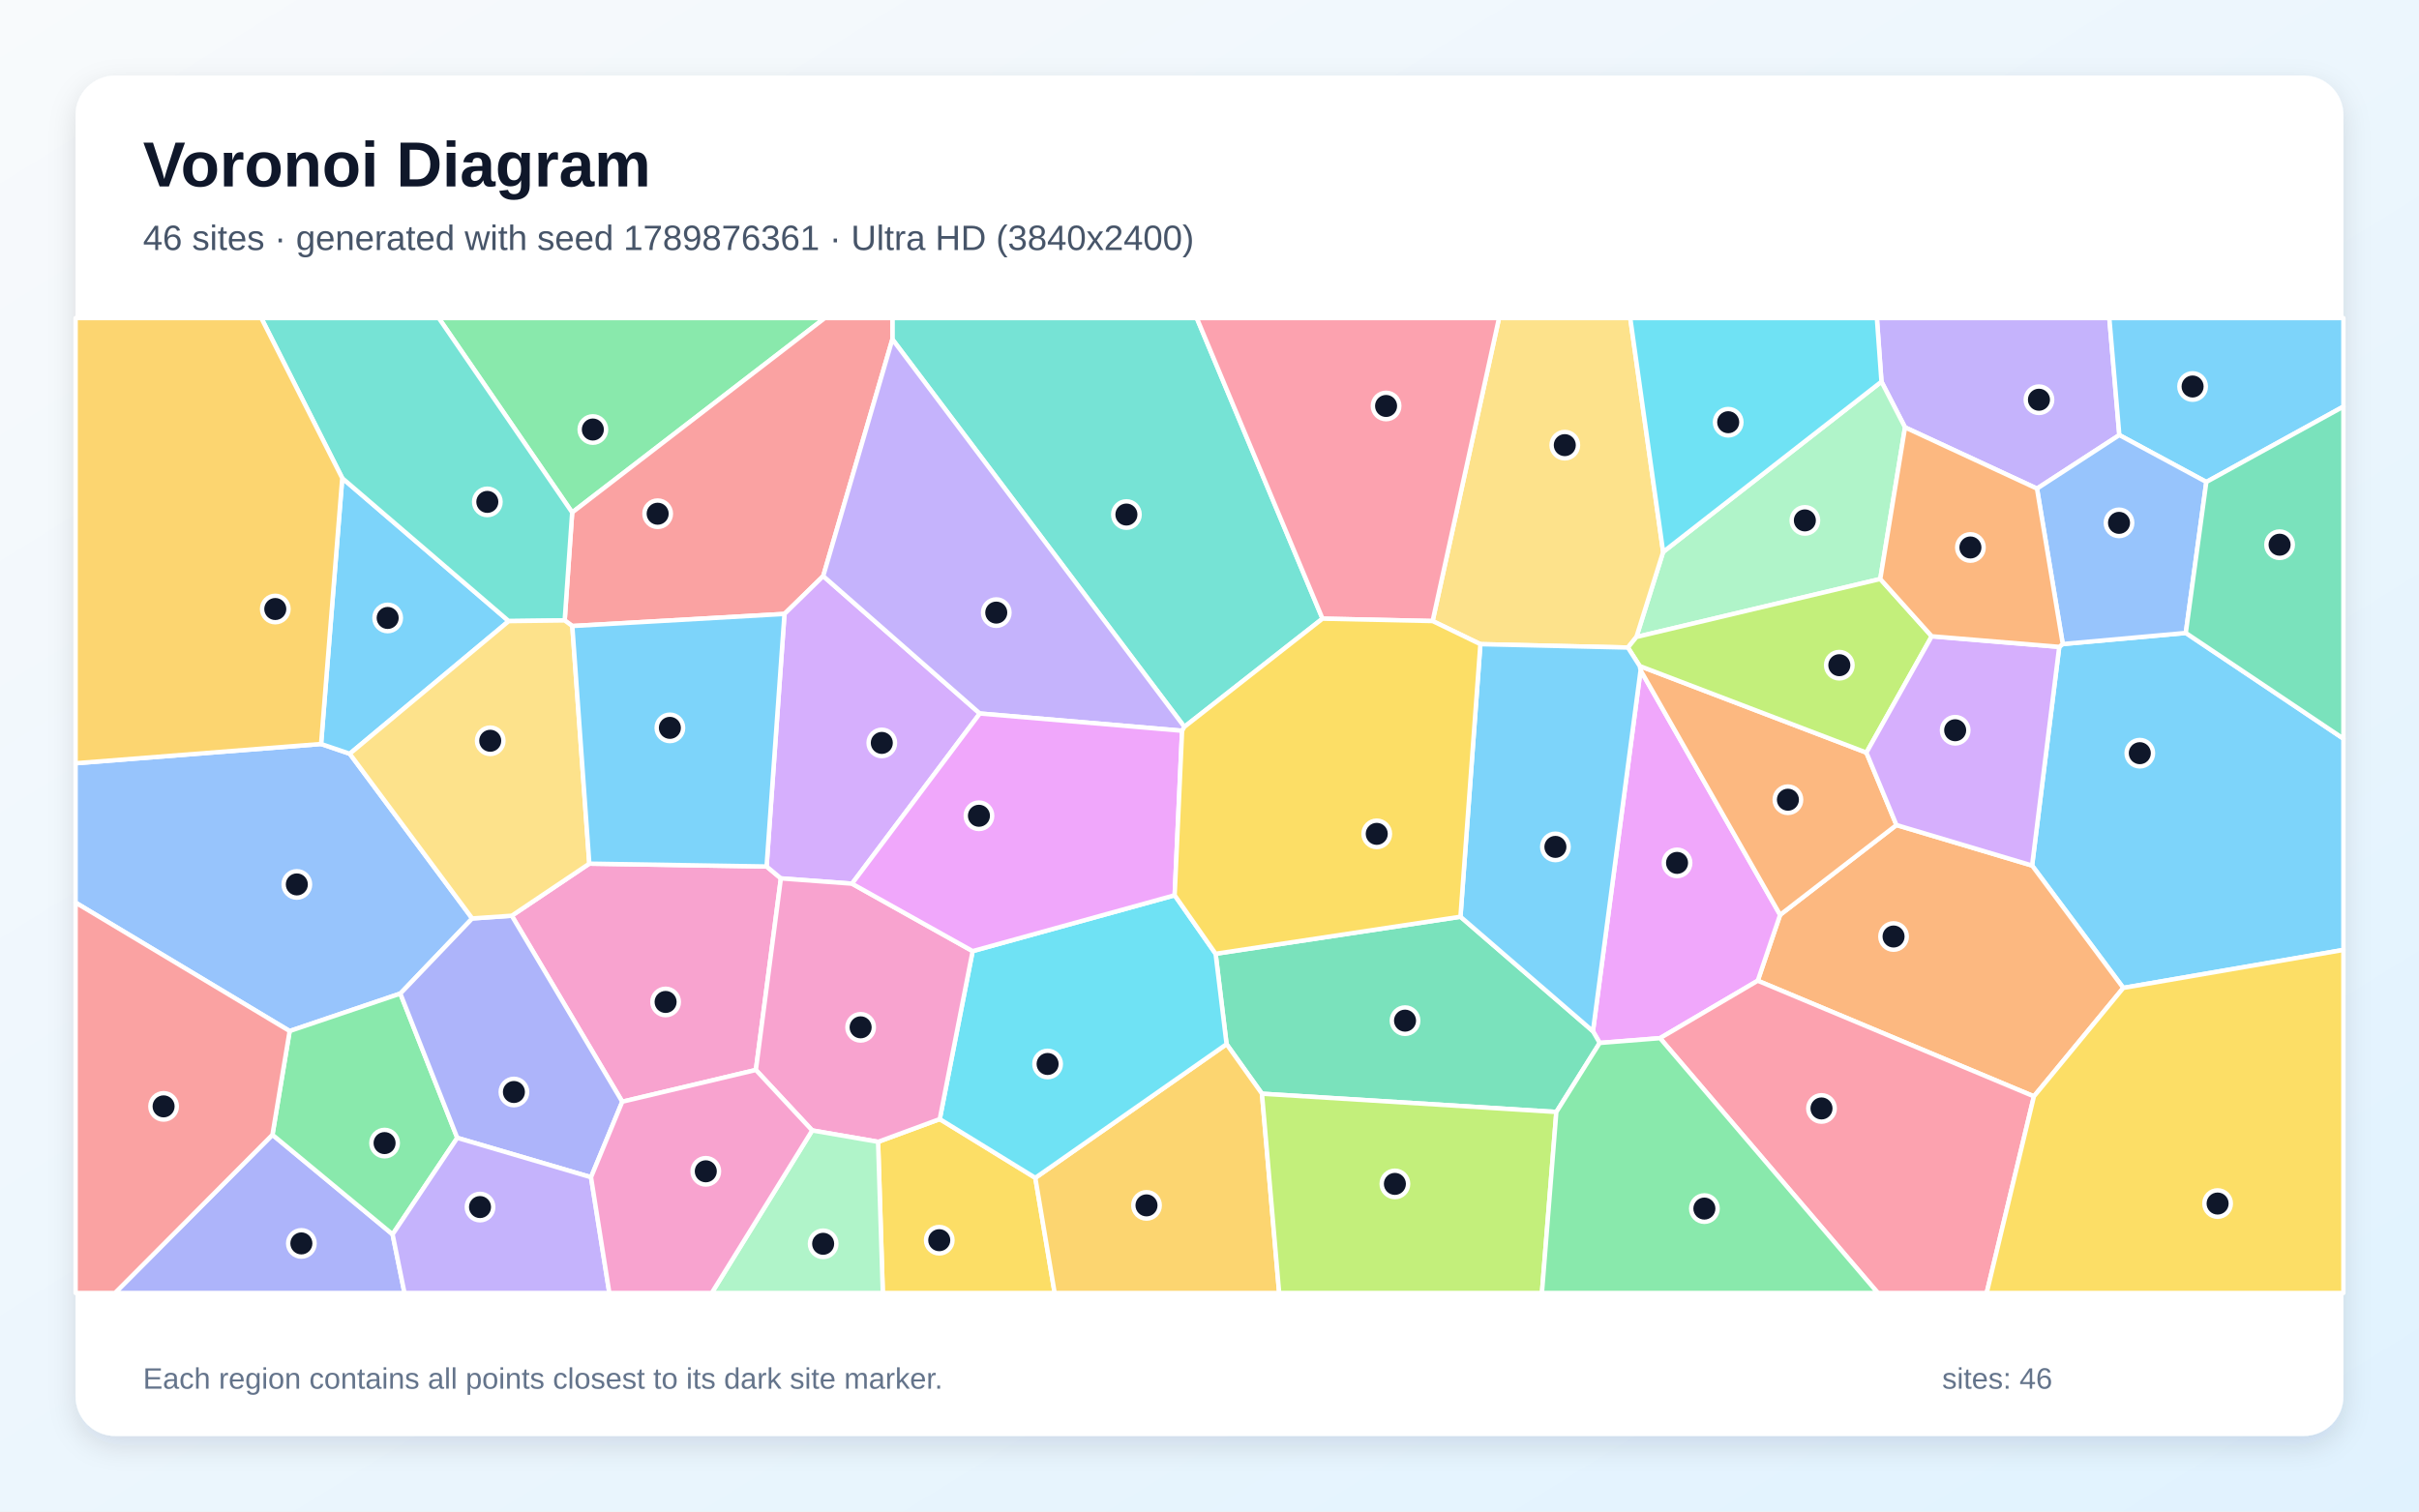
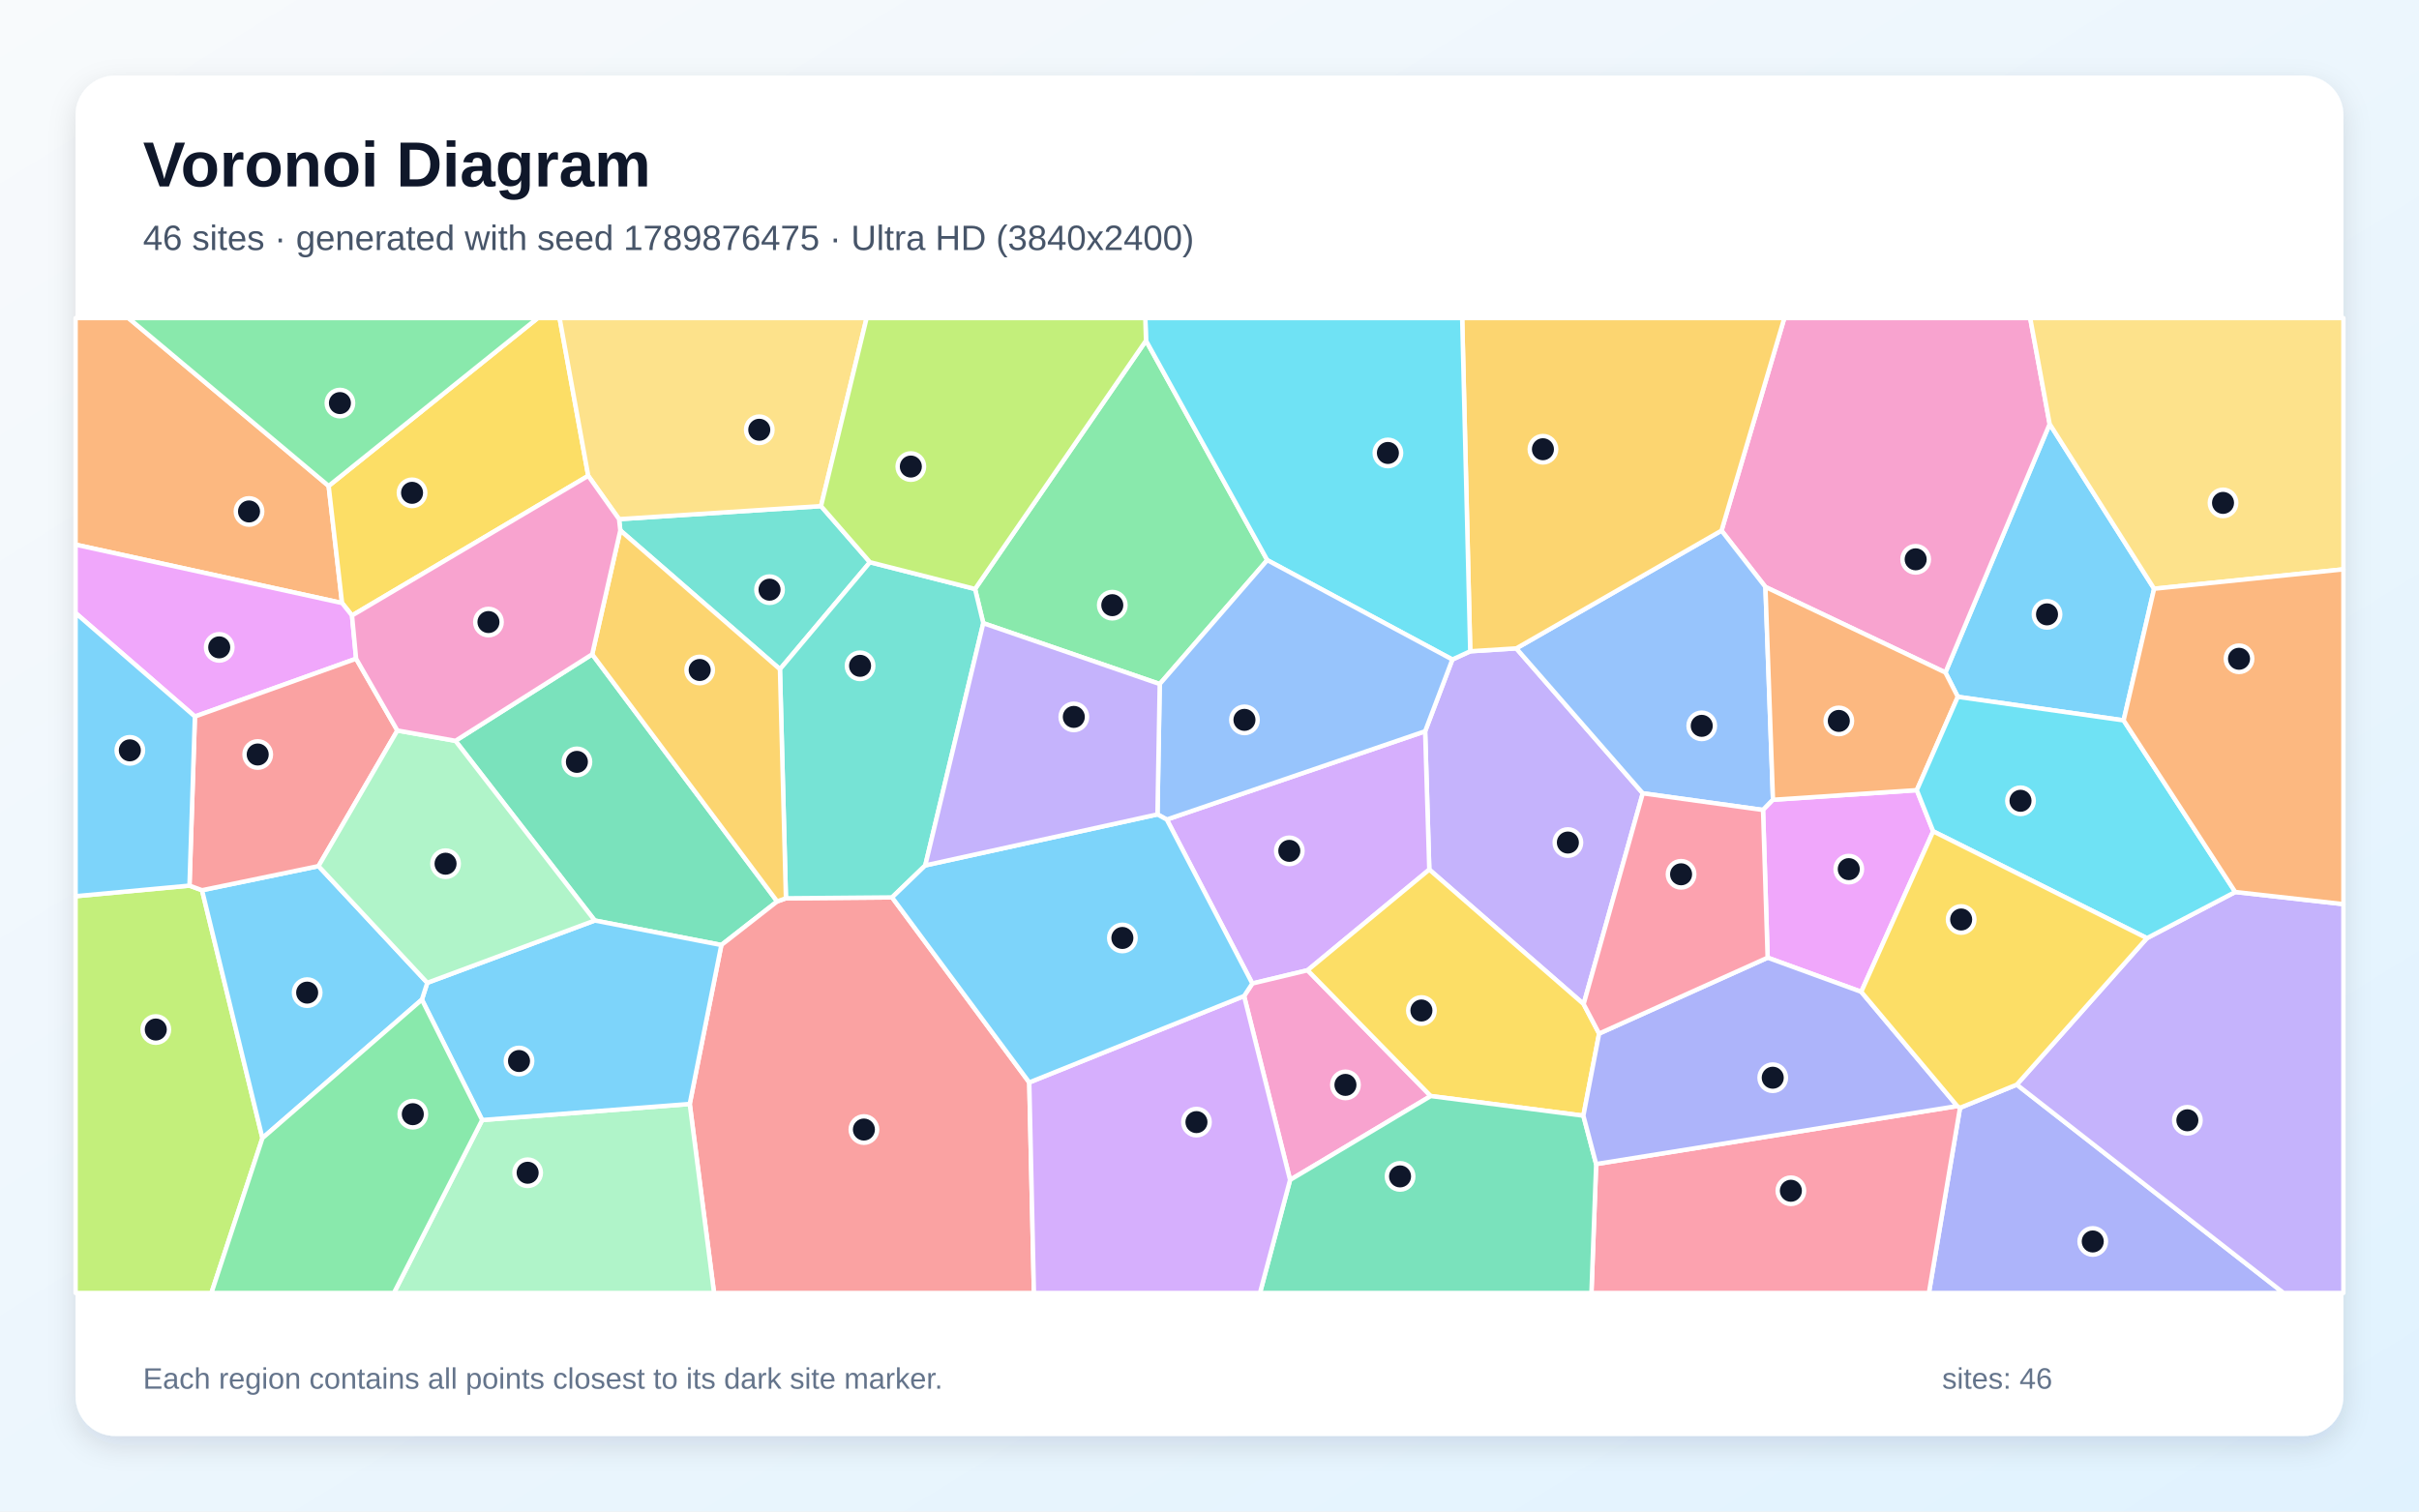
<svg xmlns="http://www.w3.org/2000/svg" width="3840" height="2400" viewBox="0 0 3840 2400" role="img" aria-labelledby="title description">
  <defs>
    <linearGradient id="background" x1="0" y1="0" x2="1" y2="1">
      <stop stop-color="#F8FAFC" />
      <stop offset="1" stop-color="#E0F2FE" />
    </linearGradient>
    <filter id="shadow" x="-5%" y="-5%" width="110%" height="110%">
      <feDropShadow dx="0" dy="15" stdDeviation="22" flood-color="#0F172A" flood-opacity=".12" />
    </filter>
  </defs>
  <rect width="3840" height="2400" fill="url(#background)" />
  <rect x="120" y="120" width="3600" height="2160" rx="63" fill="#FFFFFF" filter="url(#shadow)" />
  <g font-family="Arial, sans-serif">
    <text x="227" y="296" font-size="101" font-weight="700" fill="#0F172A">Voronoi Diagram</text>
-     <text x="227" y="397" font-size="56" fill="#475569">46 sites · generated with seed 1789876361 · Ultra HD (3840x2400)</text>
+     <text x="227" y="397" font-size="56" fill="#475569">46 sites · generated with seed 1789876475 · Ultra HD (3840x2400)</text>
  </g>
  <g stroke="#FFFFFF" stroke-width="7" stroke-linejoin="round">
-     <polygon points="3370.6,1568.6 3225.8,1374.3 3268.9,1027.1 3274.5,1022.6 3469.8,1005.0 3720.0,1172.8 3720.0,1508.3" fill="#38BDF8" fill-opacity="0.65" />
-     <polygon points="3364.3,690.8 3233.6,775.8 3024.1,678.6 2986.7,606.0 2979.4,505.0 3348.4,505.0" fill="#A78BFA" fill-opacity="0.65" />
-     <polygon points="987.8,1749.3 812.4,1454.0 935.5,1371.3 1216.9,1375.8 1239.6,1394.7 1199.9,1698.9" fill="#F472B6" fill-opacity="0.65" />
-     <polygon points="3228.7,1740.8 2790.3,1557.2 2825.8,1452.6 3010.5,1310.0 3225.8,1374.3 3370.6,1568.6" fill="#FB923C" fill-opacity="0.65" />
-     <polygon points="1393.9,1813.0 1491.8,1776.9 1643.5,1870.2 1674.2,2053.0 1401.4,2053.0" fill="#FACC15" fill-opacity="0.65" />
-     <polygon points="908.3,813.7 696.5,505.0 1309.3,505.0" fill="#4ADE80" fill-opacity="0.65" />
-     <polygon points="2099.4,982.3 1880.1,1154.1 1416.6,538.7 1416.6,505.0 1899.8,505.0" fill="#2DD4BF" fill-opacity="0.65" />
-     <polygon points="749.6,1458.3 635.5,1577.6 459.8,1637.1 120.0,1433.2 120.0,1211.9 509.7,1181.3 555.2,1196.8" fill="#60A5FA" fill-opacity="0.65" />
-     <polygon points="2635.2,1648.4 2539.4,1656.0 2528.7,1637.4 2604.3,1064.2 2825.8,1452.6 2790.3,1557.2" fill="#E879F9" fill-opacity="0.65" />
-     <polygon points="2470.6,1765.6 2003.3,1736.6 1947.1,1657.9 1929.7,1514.4 2318.4,1455.6 2528.7,1637.4 2539.4,1656.0" fill="#34D399" fill-opacity="0.65" />
-     <polygon points="1416.6,538.7 1306.8,914.7 1245.3,974.8 908.5,994.0 896.4,985.1 908.3,813.7 1309.3,505.0 1416.6,505.0" fill="#F87171" fill-opacity="0.65" />
-     <polygon points="432.5,1801.8 623.2,1959.9 642.1,2053.0 182.5,2053.0" fill="#818CF8" fill-opacity="0.65" />
-     <polygon points="1643.5,1870.2 1947.1,1657.9 2003.3,1736.6 2030.6,2053.0 1674.2,2053.0" fill="#FBBF24" fill-opacity="0.65" />
-     <polygon points="2003.3,1736.6 2470.6,1765.6 2447.7,2053.0 2030.6,2053.0" fill="#A3E635" fill-opacity="0.65" />
-     <polygon points="1245.3,974.8 1306.8,914.7 1555.4,1132.9 1352.5,1403.1 1239.6,1394.7 1216.9,1375.8" fill="#C084FC" fill-opacity="0.65" />
-     <polygon points="2635.2,1648.4 2790.3,1557.2 3228.7,1740.8 3153.7,2053.0 2981.0,2053.0" fill="#FB7185" fill-opacity="0.65" />
-     <polygon points="1643.5,1870.2 1491.8,1776.9 1544.0,1510.2 1864.7,1421.5 1929.7,1514.4 1947.1,1657.9" fill="#22D3EE" fill-opacity="0.65" />
-     <polygon points="2984.8,919.3 2597.7,1011.4 2640.1,876.4 2986.7,606.0 3024.1,678.6" fill="#86EFAC" fill-opacity="0.65" />
-     <polygon points="2640.1,876.4 2597.7,1011.4 2584.2,1028.2 2350.0,1022.8 2274.2,986.1 2379.6,505.0 2587.9,505.0" fill="#FCD34D" fill-opacity="0.65" />
-     <polygon points="3502.4,765.3 3364.3,690.8 3348.4,505.0 3720.0,505.0 3720.0,645.6" fill="#38BDF8" fill-opacity="0.65" />
-     <polygon points="543.3,759.2 807.6,986.2 555.2,1196.8 509.7,1181.3" fill="#38BDF8" fill-opacity="0.65" />
-     <polygon points="1876.5,1160.3 1555.4,1132.9 1306.8,914.7 1416.6,538.7 1880.1,1154.1" fill="#A78BFA" fill-opacity="0.65" />
-     <polygon points="1352.5,1403.1 1544.0,1510.2 1491.8,1776.9 1393.9,1813.0 1289.3,1794.9 1199.9,1698.9 1239.6,1394.7" fill="#F472B6" fill-opacity="0.65" />
-     <polygon points="2602.9,1057.5 2962.8,1195.0 3010.5,1310.0 2825.8,1452.6 2604.3,1064.2" fill="#FB923C" fill-opacity="0.65" />
-     <polygon points="3228.7,1740.8 3370.6,1568.6 3720.0,1508.3 3720.0,2053.0 3153.7,2053.0" fill="#FACC15" fill-opacity="0.65" />
-     <polygon points="623.2,1959.9 432.5,1801.8 459.8,1637.1 635.5,1577.6 725.9,1806.7" fill="#4ADE80" fill-opacity="0.65" />
-     <polygon points="908.3,813.7 896.4,985.1 807.6,986.2 543.3,759.2 414.8,505.0 696.5,505.0" fill="#2DD4BF" fill-opacity="0.65" />
-     <polygon points="3469.8,1005.0 3274.5,1022.6 3233.6,775.8 3364.3,690.8 3502.4,765.3" fill="#60A5FA" fill-opacity="0.65" />
-     <polygon points="1864.7,1421.5 1544.0,1510.2 1352.5,1403.1 1555.4,1132.9 1876.5,1160.3" fill="#E879F9" fill-opacity="0.65" />
-     <polygon points="3469.8,1005.0 3502.4,765.3 3720.0,645.6 3720.0,1172.8" fill="#34D399" fill-opacity="0.65" />
-     <polygon points="120.0,1433.2 459.8,1637.1 432.5,1801.8 182.5,2053.0 120.0,2053.0" fill="#F87171" fill-opacity="0.65" />
-     <polygon points="938.2,1869.2 725.9,1806.7 635.5,1577.6 749.6,1458.3 812.4,1454.0 987.8,1749.3" fill="#818CF8" fill-opacity="0.65" />
-     <polygon points="543.3,759.2 509.7,1181.3 120.0,1211.9 120.0,505.0 414.8,505.0" fill="#FBBF24" fill-opacity="0.65" />
-     <polygon points="3066.5,1010.3 2962.8,1195.0 2602.9,1057.5 2584.2,1028.2 2597.7,1011.4 2984.8,919.3" fill="#A3E635" fill-opacity="0.65" />
-     <polygon points="3010.5,1310.0 2962.8,1195.0 3066.5,1010.3 3268.9,1027.1 3225.8,1374.3" fill="#C084FC" fill-opacity="0.65" />
-     <polygon points="2274.2,986.1 2099.4,982.3 1899.8,505.0 2379.6,505.0" fill="#FB7185" fill-opacity="0.65" />
-     <polygon points="2640.1,876.4 2587.9,505.0 2979.4,505.0 2986.7,606.0" fill="#22D3EE" fill-opacity="0.65" />
-     <polygon points="1289.3,1794.9 1393.9,1813.0 1401.4,2053.0 1129.8,2053.0" fill="#86EFAC" fill-opacity="0.65" />
-     <polygon points="749.6,1458.3 555.2,1196.8 807.6,986.2 896.4,985.1 908.5,994.0 935.5,1371.3 812.4,1454.0" fill="#FCD34D" fill-opacity="0.65" />
-     <polygon points="2318.4,1455.6 2350.0,1022.8 2584.2,1028.2 2602.9,1057.5 2604.3,1064.2 2528.7,1637.4" fill="#38BDF8" fill-opacity="0.65" />
-     <polygon points="908.5,994.0 1245.3,974.8 1216.9,1375.8 935.5,1371.3" fill="#38BDF8" fill-opacity="0.65" />
-     <polygon points="623.2,1959.9 725.9,1806.7 938.2,1869.2 967.3,2053.0 642.1,2053.0" fill="#A78BFA" fill-opacity="0.65" />
-     <polygon points="938.2,1869.2 987.8,1749.3 1199.9,1698.9 1289.3,1794.9 1129.8,2053.0 967.3,2053.0" fill="#F472B6" fill-opacity="0.65" />
-     <polygon points="3066.5,1010.3 2984.8,919.3 3024.1,678.6 3233.6,775.8 3274.5,1022.6 3268.9,1027.1" fill="#FB923C" fill-opacity="0.65" />
-     <polygon points="2318.4,1455.6 1929.7,1514.4 1864.7,1421.5 1876.5,1160.3 1880.1,1154.1 2099.4,982.3 2274.2,986.1 2350.0,1022.8" fill="#FACC15" fill-opacity="0.65" />
-     <polygon points="2470.6,1765.6 2539.4,1656.0 2635.2,1648.4 2981.0,2053.0 2447.7,2053.0" fill="#4ADE80" fill-opacity="0.65" />
+     <polygon points="3419.5,934.8 3371.1,1143.8 3107.9,1106.4 3088.2,1067.8 3253.7,673.2" fill="#38BDF8" fill-opacity="0.65" />
+     <polygon points="2513.9,1594.3 2268.9,1380.7 2262.3,1161.1 2305.5,1047.2 2333.9,1034.1 2407.0,1029.5 2607.8,1259.6" fill="#A78BFA" fill-opacity="0.65" />
+     <polygon points="2802.5,932.0 2732.8,842.5 2832.5,505.0 3222.8,505.0 3253.7,673.2 3088.2,1067.8" fill="#F472B6" fill-opacity="0.65" />
+     <polygon points="120.0,864.8 120.0,505.0 203.9,505.0 521.7,771.6 543.0,957.5" fill="#FB923C" fill-opacity="0.65" />
+     <polygon points="933.8,755.5 558.8,977.3 543.0,957.5 521.7,771.6 853.6,505.0 888.3,505.0" fill="#FACC15" fill-opacity="0.65" />
+     <polygon points="1819.2,540.8 2011.7,889.4 1841.0,1086.1 1560.9,989.5 1547.8,935.2" fill="#4ADE80" fill-opacity="0.65" />
+     <polygon points="1381.0,892.7 1238.1,1062.6 984.7,842.2 982.7,824.3 1303.3,803.6" fill="#2DD4BF" fill-opacity="0.65" />
+     <polygon points="2814.5,1269.9 2798.7,1286.1 2607.8,1259.6 2407.0,1029.5 2732.8,842.5 2802.5,932.0" fill="#60A5FA" fill-opacity="0.65" />
+     <polygon points="3068.8,1320.0 2954.6,1574.8 2806.0,1520.6 2798.7,1286.1 2814.5,1269.9 3042.8,1254.6" fill="#E879F9" fill-opacity="0.65" />
+     <polygon points="944.1,1461.6 723.0,1176.3 940.1,1038.9 1233.7,1431.3 1145.1,1500.5" fill="#34D399" fill-opacity="0.65" />
+     <polygon points="1094.9,1752.9 1145.1,1500.5 1233.7,1431.3 1247.6,1426.3 1416.1,1424.9 1633.9,1718.7 1641.3,2053.0 1133.5,2053.0" fill="#F87171" fill-opacity="0.65" />
+     <polygon points="3111.4,1759.0 3201.5,1722.2 3625.1,2053.0 3062.0,2053.0" fill="#818CF8" fill-opacity="0.65" />
+     <polygon points="2732.8,842.5 2407.0,1029.5 2333.9,1034.1 2321.1,505.0 2832.5,505.0" fill="#FBBF24" fill-opacity="0.65" />
+     <polygon points="120.0,1423.0 300.8,1406.2 320.7,1413.5 416.6,1807.1 335.6,2053.0 120.0,2053.0" fill="#A3E635" fill-opacity="0.65" />
+     <polygon points="2075.7,1540.6 1988.0,1561.6 1852.2,1301.3 2262.3,1161.1 2268.9,1380.7" fill="#C084FC" fill-opacity="0.65" />
+     <polygon points="2533.8,1848.3 3107.0,1756.2 3111.4,1759.0 3062.0,2053.0 2526.3,2053.0" fill="#FB7185" fill-opacity="0.65" />
+     <polygon points="2011.7,889.4 1819.2,540.8 1818.1,505.0 2321.1,505.0 2333.9,1034.1 2305.5,1047.2" fill="#22D3EE" fill-opacity="0.65" />
+     <polygon points="765.4,1778.4 1094.9,1752.9 1133.5,2053.0 625.3,2053.0" fill="#86EFAC" fill-opacity="0.65" />
+     <polygon points="1303.3,803.6 982.7,824.3 933.8,755.5 888.3,505.0 1375.7,505.0" fill="#FCD34D" fill-opacity="0.65" />
+     <polygon points="765.4,1778.4 669.7,1587.2 678.3,1560.5 944.1,1461.6 1145.1,1500.5 1094.9,1752.9" fill="#38BDF8" fill-opacity="0.65" />
+     <polygon points="678.3,1560.5 669.7,1587.2 416.6,1807.1 320.7,1413.5 505.6,1375.2" fill="#38BDF8" fill-opacity="0.65" />
+     <polygon points="3201.5,1722.2 3408.1,1489.6 3548.3,1416.3 3720.0,1435.6 3720.0,2053.0 3625.1,2053.0" fill="#A78BFA" fill-opacity="0.65" />
+     <polygon points="2047.9,1873.5 1974.9,1581.5 1988.0,1561.6 2075.7,1540.6 2271.2,1740.3" fill="#F472B6" fill-opacity="0.65" />
+     <polygon points="3042.8,1254.6 2814.5,1269.9 2802.5,932.0 3088.2,1067.8 3107.9,1106.4" fill="#FB923C" fill-opacity="0.65" />
+     <polygon points="2538.5,1641.1 2513.5,1771.5 2271.2,1740.3 2075.7,1540.6 2268.9,1380.7 2513.9,1594.3" fill="#FACC15" fill-opacity="0.65" />
+     <polygon points="416.6,1807.1 669.7,1587.2 765.4,1778.4 625.3,2053.0 335.6,2053.0" fill="#4ADE80" fill-opacity="0.65" />
+     <polygon points="1468.8,1374.1 1416.1,1424.9 1247.6,1426.3 1238.1,1062.6 1381.0,892.7 1547.8,935.2 1560.9,989.5" fill="#2DD4BF" fill-opacity="0.65" />
+     <polygon points="1852.2,1301.3 1837.4,1293.1 1841.0,1086.1 2011.7,889.4 2305.5,1047.2 2262.3,1161.1" fill="#60A5FA" fill-opacity="0.65" />
+     <polygon points="565.3,1045.9 309.4,1137.7 120.0,973.4 120.0,864.8 543.0,957.5 558.8,977.3" fill="#E879F9" fill-opacity="0.65" />
+     <polygon points="2047.9,1873.5 2271.2,1740.3 2513.5,1771.5 2533.8,1848.3 2526.3,2053.0 2000.1,2053.0" fill="#34D399" fill-opacity="0.65" />
+     <polygon points="630.8,1159.9 505.6,1375.2 320.7,1413.5 300.8,1406.2 309.4,1137.7 565.3,1045.9" fill="#F87171" fill-opacity="0.65" />
+     <polygon points="3107.0,1756.2 2533.8,1848.3 2513.5,1771.5 2538.5,1641.1 2806.0,1520.6 2954.6,1574.8" fill="#818CF8" fill-opacity="0.65" />
+     <polygon points="1247.6,1426.3 1233.7,1431.3 940.1,1038.9 984.7,842.2 1238.1,1062.6" fill="#FBBF24" fill-opacity="0.65" />
+     <polygon points="1819.2,540.8 1547.8,935.2 1381.0,892.7 1303.3,803.6 1375.7,505.0 1818.1,505.0" fill="#A3E635" fill-opacity="0.65" />
+     <polygon points="1633.9,1718.7 1974.9,1581.5 2047.9,1873.5 2000.1,2053.0 1641.3,2053.0" fill="#C084FC" fill-opacity="0.65" />
+     <polygon points="2538.5,1641.1 2513.9,1594.3 2607.8,1259.6 2798.7,1286.1 2806.0,1520.6" fill="#FB7185" fill-opacity="0.65" />
+     <polygon points="3548.3,1416.3 3408.1,1489.6 3068.8,1320.0 3042.8,1254.6 3107.9,1106.4 3371.1,1143.8" fill="#22D3EE" fill-opacity="0.65" />
+     <polygon points="678.3,1560.5 505.6,1375.2 630.8,1159.9 723.0,1176.3 944.1,1461.6" fill="#86EFAC" fill-opacity="0.65" />
+     <polygon points="3419.5,934.8 3253.7,673.2 3222.8,505.0 3720.0,505.0 3720.0,904.0" fill="#FCD34D" fill-opacity="0.65" />
+     <polygon points="309.4,1137.7 300.8,1406.2 120.0,1423.0 120.0,973.4" fill="#38BDF8" fill-opacity="0.65" />
+     <polygon points="1974.9,1581.5 1633.9,1718.7 1416.1,1424.9 1468.8,1374.1 1837.4,1293.1 1852.2,1301.3 1988.0,1561.6" fill="#38BDF8" fill-opacity="0.65" />
+     <polygon points="1837.4,1293.1 1468.8,1374.1 1560.9,989.5 1841.0,1086.1" fill="#A78BFA" fill-opacity="0.65" />
+     <polygon points="940.1,1038.9 723.0,1176.3 630.8,1159.9 565.3,1045.9 558.8,977.3 933.8,755.5 982.7,824.3 984.7,842.2" fill="#F472B6" fill-opacity="0.65" />
+     <polygon points="3548.3,1416.3 3371.1,1143.8 3419.5,934.8 3720.0,904.0 3720.0,1435.6" fill="#FB923C" fill-opacity="0.65" />
+     <polygon points="3408.1,1489.6 3201.5,1722.2 3111.4,1759.0 3107.0,1756.2 2954.6,1574.8 3068.8,1320.0" fill="#FACC15" fill-opacity="0.65" />
+     <polygon points="521.7,771.6 203.9,505.0 853.6,505.0" fill="#4ADE80" fill-opacity="0.65" />
  </g>
  <g>
-     <circle cx="3396.8" cy="1195.9" r="21" fill="#0F172A" stroke="#FFFFFF" stroke-width="7" />
-     <circle cx="3236.7" cy="634.7" r="21" fill="#0F172A" stroke="#FFFFFF" stroke-width="7" />
-     <circle cx="1056.6" cy="1590.9" r="21" fill="#0F172A" stroke="#FFFFFF" stroke-width="7" />
-     <circle cx="3005.9" cy="1487.0" r="21" fill="#0F172A" stroke="#FFFFFF" stroke-width="7" />
-     <circle cx="1491.0" cy="1969.2" r="21" fill="#0F172A" stroke="#FFFFFF" stroke-width="7" />
-     <circle cx="941.1" cy="682.0" r="21" fill="#0F172A" stroke="#FFFFFF" stroke-width="7" />
-     <circle cx="1788.1" cy="817.0" r="21" fill="#0F172A" stroke="#FFFFFF" stroke-width="7" />
-     <circle cx="471.2" cy="1404.3" r="21" fill="#0F172A" stroke="#FFFFFF" stroke-width="7" />
-     <circle cx="2662.2" cy="1370.1" r="21" fill="#0F172A" stroke="#FFFFFF" stroke-width="7" />
-     <circle cx="2230.4" cy="1620.6" r="21" fill="#0F172A" stroke="#FFFFFF" stroke-width="7" />
-     <circle cx="1044.0" cy="815.7" r="21" fill="#0F172A" stroke="#FFFFFF" stroke-width="7" />
-     <circle cx="478.4" cy="1974.3" r="21" fill="#0F172A" stroke="#FFFFFF" stroke-width="7" />
-     <circle cx="1820.0" cy="1913.9" r="21" fill="#0F172A" stroke="#FFFFFF" stroke-width="7" />
-     <circle cx="2214.3" cy="1879.8" r="21" fill="#0F172A" stroke="#FFFFFF" stroke-width="7" />
-     <circle cx="1399.8" cy="1179.6" r="21" fill="#0F172A" stroke="#FFFFFF" stroke-width="7" />
-     <circle cx="2891.5" cy="1760.0" r="21" fill="#0F172A" stroke="#FFFFFF" stroke-width="7" />
-     <circle cx="1663.0" cy="1689.4" r="21" fill="#0F172A" stroke="#FFFFFF" stroke-width="7" />
-     <circle cx="2865.1" cy="826.3" r="21" fill="#0F172A" stroke="#FFFFFF" stroke-width="7" />
-     <circle cx="2484.0" cy="706.8" r="21" fill="#0F172A" stroke="#FFFFFF" stroke-width="7" />
-     <circle cx="3480.6" cy="613.7" r="21" fill="#0F172A" stroke="#FFFFFF" stroke-width="7" />
-     <circle cx="615.4" cy="981.2" r="21" fill="#0F172A" stroke="#FFFFFF" stroke-width="7" />
-     <circle cx="1581.5" cy="972.7" r="21" fill="#0F172A" stroke="#FFFFFF" stroke-width="7" />
-     <circle cx="1366.2" cy="1631.2" r="21" fill="#0F172A" stroke="#FFFFFF" stroke-width="7" />
-     <circle cx="2838.2" cy="1269.8" r="21" fill="#0F172A" stroke="#FFFFFF" stroke-width="7" />
-     <circle cx="3520.3" cy="1911.0" r="21" fill="#0F172A" stroke="#FFFFFF" stroke-width="7" />
-     <circle cx="610.5" cy="1815.0" r="21" fill="#0F172A" stroke="#FFFFFF" stroke-width="7" />
-     <circle cx="773.6" cy="796.9" r="21" fill="#0F172A" stroke="#FFFFFF" stroke-width="7" />
-     <circle cx="3363.8" cy="830.2" r="21" fill="#0F172A" stroke="#FFFFFF" stroke-width="7" />
-     <circle cx="1554.0" cy="1295.3" r="21" fill="#0F172A" stroke="#FFFFFF" stroke-width="7" />
-     <circle cx="3618.7" cy="864.9" r="21" fill="#0F172A" stroke="#FFFFFF" stroke-width="7" />
-     <circle cx="259.7" cy="1756.7" r="21" fill="#0F172A" stroke="#FFFFFF" stroke-width="7" />
-     <circle cx="815.8" cy="1733.9" r="21" fill="#0F172A" stroke="#FFFFFF" stroke-width="7" />
-     <circle cx="437.0" cy="967.0" r="21" fill="#0F172A" stroke="#FFFFFF" stroke-width="7" />
-     <circle cx="2919.8" cy="1056.2" r="21" fill="#0F172A" stroke="#FFFFFF" stroke-width="7" />
-     <circle cx="3103.7" cy="1159.5" r="21" fill="#0F172A" stroke="#FFFFFF" stroke-width="7" />
-     <circle cx="2200.3" cy="644.6" r="21" fill="#0F172A" stroke="#FFFFFF" stroke-width="7" />
-     <circle cx="2743.4" cy="670.4" r="21" fill="#0F172A" stroke="#FFFFFF" stroke-width="7" />
-     <circle cx="1306.7" cy="1974.9" r="21" fill="#0F172A" stroke="#FFFFFF" stroke-width="7" />
-     <circle cx="778.2" cy="1176.2" r="21" fill="#0F172A" stroke="#FFFFFF" stroke-width="7" />
-     <circle cx="2469.1" cy="1344.7" r="21" fill="#0F172A" stroke="#FFFFFF" stroke-width="7" />
-     <circle cx="1063.4" cy="1155.7" r="21" fill="#0F172A" stroke="#FFFFFF" stroke-width="7" />
-     <circle cx="762.0" cy="1916.6" r="21" fill="#0F172A" stroke="#FFFFFF" stroke-width="7" />
-     <circle cx="1120.4" cy="1859.8" r="21" fill="#0F172A" stroke="#FFFFFF" stroke-width="7" />
-     <circle cx="3127.9" cy="869.3" r="21" fill="#0F172A" stroke="#FFFFFF" stroke-width="7" />
-     <circle cx="2185.5" cy="1324.0" r="21" fill="#0F172A" stroke="#FFFFFF" stroke-width="7" />
-     <circle cx="2705.6" cy="1919.0" r="21" fill="#0F172A" stroke="#FFFFFF" stroke-width="7" />
+     <circle cx="3249.5" cy="975.5" r="21" fill="#0F172A" stroke="#FFFFFF" stroke-width="7" />
+     <circle cx="2488.9" cy="1337.8" r="21" fill="#0F172A" stroke="#FFFFFF" stroke-width="7" />
+     <circle cx="3041.0" cy="888.1" r="21" fill="#0F172A" stroke="#FFFFFF" stroke-width="7" />
+     <circle cx="395.3" cy="812.1" r="21" fill="#0F172A" stroke="#FFFFFF" stroke-width="7" />
+     <circle cx="654.1" cy="782.5" r="21" fill="#0F172A" stroke="#FFFFFF" stroke-width="7" />
+     <circle cx="1765.7" cy="960.9" r="21" fill="#0F172A" stroke="#FFFFFF" stroke-width="7" />
+     <circle cx="1221.6" cy="936.3" r="21" fill="#0F172A" stroke="#FFFFFF" stroke-width="7" />
+     <circle cx="2701.4" cy="1152.5" r="21" fill="#0F172A" stroke="#FFFFFF" stroke-width="7" />
+     <circle cx="2934.8" cy="1380.0" r="21" fill="#0F172A" stroke="#FFFFFF" stroke-width="7" />
+     <circle cx="915.8" cy="1209.7" r="21" fill="#0F172A" stroke="#FFFFFF" stroke-width="7" />
+     <circle cx="1371.4" cy="1793.5" r="21" fill="#0F172A" stroke="#FFFFFF" stroke-width="7" />
+     <circle cx="3322.1" cy="1971.2" r="21" fill="#0F172A" stroke="#FFFFFF" stroke-width="7" />
+     <circle cx="2449.3" cy="713.3" r="21" fill="#0F172A" stroke="#FFFFFF" stroke-width="7" />
+     <circle cx="247.3" cy="1634.7" r="21" fill="#0F172A" stroke="#FFFFFF" stroke-width="7" />
+     <circle cx="2046.7" cy="1351.0" r="21" fill="#0F172A" stroke="#FFFFFF" stroke-width="7" />
+     <circle cx="2842.9" cy="1890.7" r="21" fill="#0F172A" stroke="#FFFFFF" stroke-width="7" />
+     <circle cx="2203.2" cy="719.2" r="21" fill="#0F172A" stroke="#FFFFFF" stroke-width="7" />
+     <circle cx="837.6" cy="1862.1" r="21" fill="#0F172A" stroke="#FFFFFF" stroke-width="7" />
+     <circle cx="1205.3" cy="682.4" r="21" fill="#0F172A" stroke="#FFFFFF" stroke-width="7" />
+     <circle cx="823.9" cy="1684.7" r="21" fill="#0F172A" stroke="#FFFFFF" stroke-width="7" />
+     <circle cx="487.6" cy="1576.1" r="21" fill="#0F172A" stroke="#FFFFFF" stroke-width="7" />
+     <circle cx="3472.3" cy="1778.8" r="21" fill="#0F172A" stroke="#FFFFFF" stroke-width="7" />
+     <circle cx="2135.8" cy="1722.6" r="21" fill="#0F172A" stroke="#FFFFFF" stroke-width="7" />
+     <circle cx="2919.0" cy="1144.7" r="21" fill="#0F172A" stroke="#FFFFFF" stroke-width="7" />
+     <circle cx="2256.4" cy="1604.5" r="21" fill="#0F172A" stroke="#FFFFFF" stroke-width="7" />
+     <circle cx="655.3" cy="1769.1" r="21" fill="#0F172A" stroke="#FFFFFF" stroke-width="7" />
+     <circle cx="1365.3" cy="1057.2" r="21" fill="#0F172A" stroke="#FFFFFF" stroke-width="7" />
+     <circle cx="1975.5" cy="1143.0" r="21" fill="#0F172A" stroke="#FFFFFF" stroke-width="7" />
+     <circle cx="348.0" cy="1027.9" r="21" fill="#0F172A" stroke="#FFFFFF" stroke-width="7" />
+     <circle cx="2222.5" cy="1867.9" r="21" fill="#0F172A" stroke="#FFFFFF" stroke-width="7" />
+     <circle cx="409.1" cy="1198.0" r="21" fill="#0F172A" stroke="#FFFFFF" stroke-width="7" />
+     <circle cx="2814.1" cy="1711.2" r="21" fill="#0F172A" stroke="#FFFFFF" stroke-width="7" />
+     <circle cx="1110.7" cy="1063.8" r="21" fill="#0F172A" stroke="#FFFFFF" stroke-width="7" />
+     <circle cx="1445.9" cy="740.8" r="21" fill="#0F172A" stroke="#FFFFFF" stroke-width="7" />
+     <circle cx="1899.3" cy="1781.7" r="21" fill="#0F172A" stroke="#FFFFFF" stroke-width="7" />
+     <circle cx="2668.6" cy="1388.2" r="21" fill="#0F172A" stroke="#FFFFFF" stroke-width="7" />
+     <circle cx="3207.4" cy="1271.5" r="21" fill="#0F172A" stroke="#FFFFFF" stroke-width="7" />
+     <circle cx="707.3" cy="1371.4" r="21" fill="#0F172A" stroke="#FFFFFF" stroke-width="7" />
+     <circle cx="3528.9" cy="798.5" r="21" fill="#0F172A" stroke="#FFFFFF" stroke-width="7" />
+     <circle cx="206.1" cy="1191.4" r="21" fill="#0F172A" stroke="#FFFFFF" stroke-width="7" />
+     <circle cx="1781.7" cy="1489.3" r="21" fill="#0F172A" stroke="#FFFFFF" stroke-width="7" />
+     <circle cx="1704.6" cy="1138.3" r="21" fill="#0F172A" stroke="#FFFFFF" stroke-width="7" />
+     <circle cx="775.4" cy="987.7" r="21" fill="#0F172A" stroke="#FFFFFF" stroke-width="7" />
+     <circle cx="3554.3" cy="1046.0" r="21" fill="#0F172A" stroke="#FFFFFF" stroke-width="7" />
+     <circle cx="3113.2" cy="1460.0" r="21" fill="#0F172A" stroke="#FFFFFF" stroke-width="7" />
+     <circle cx="539.6" cy="640.0" r="21" fill="#0F172A" stroke="#FFFFFF" stroke-width="7" />
  </g>
  <g font-family="Arial, sans-serif" font-size="47" fill="#64748B">
    <text x="227" y="2205">Each region contains all points closest to its dark site marker.</text>
    <text x="3083" y="2205">sites: 46</text>
  </g>
</svg>
